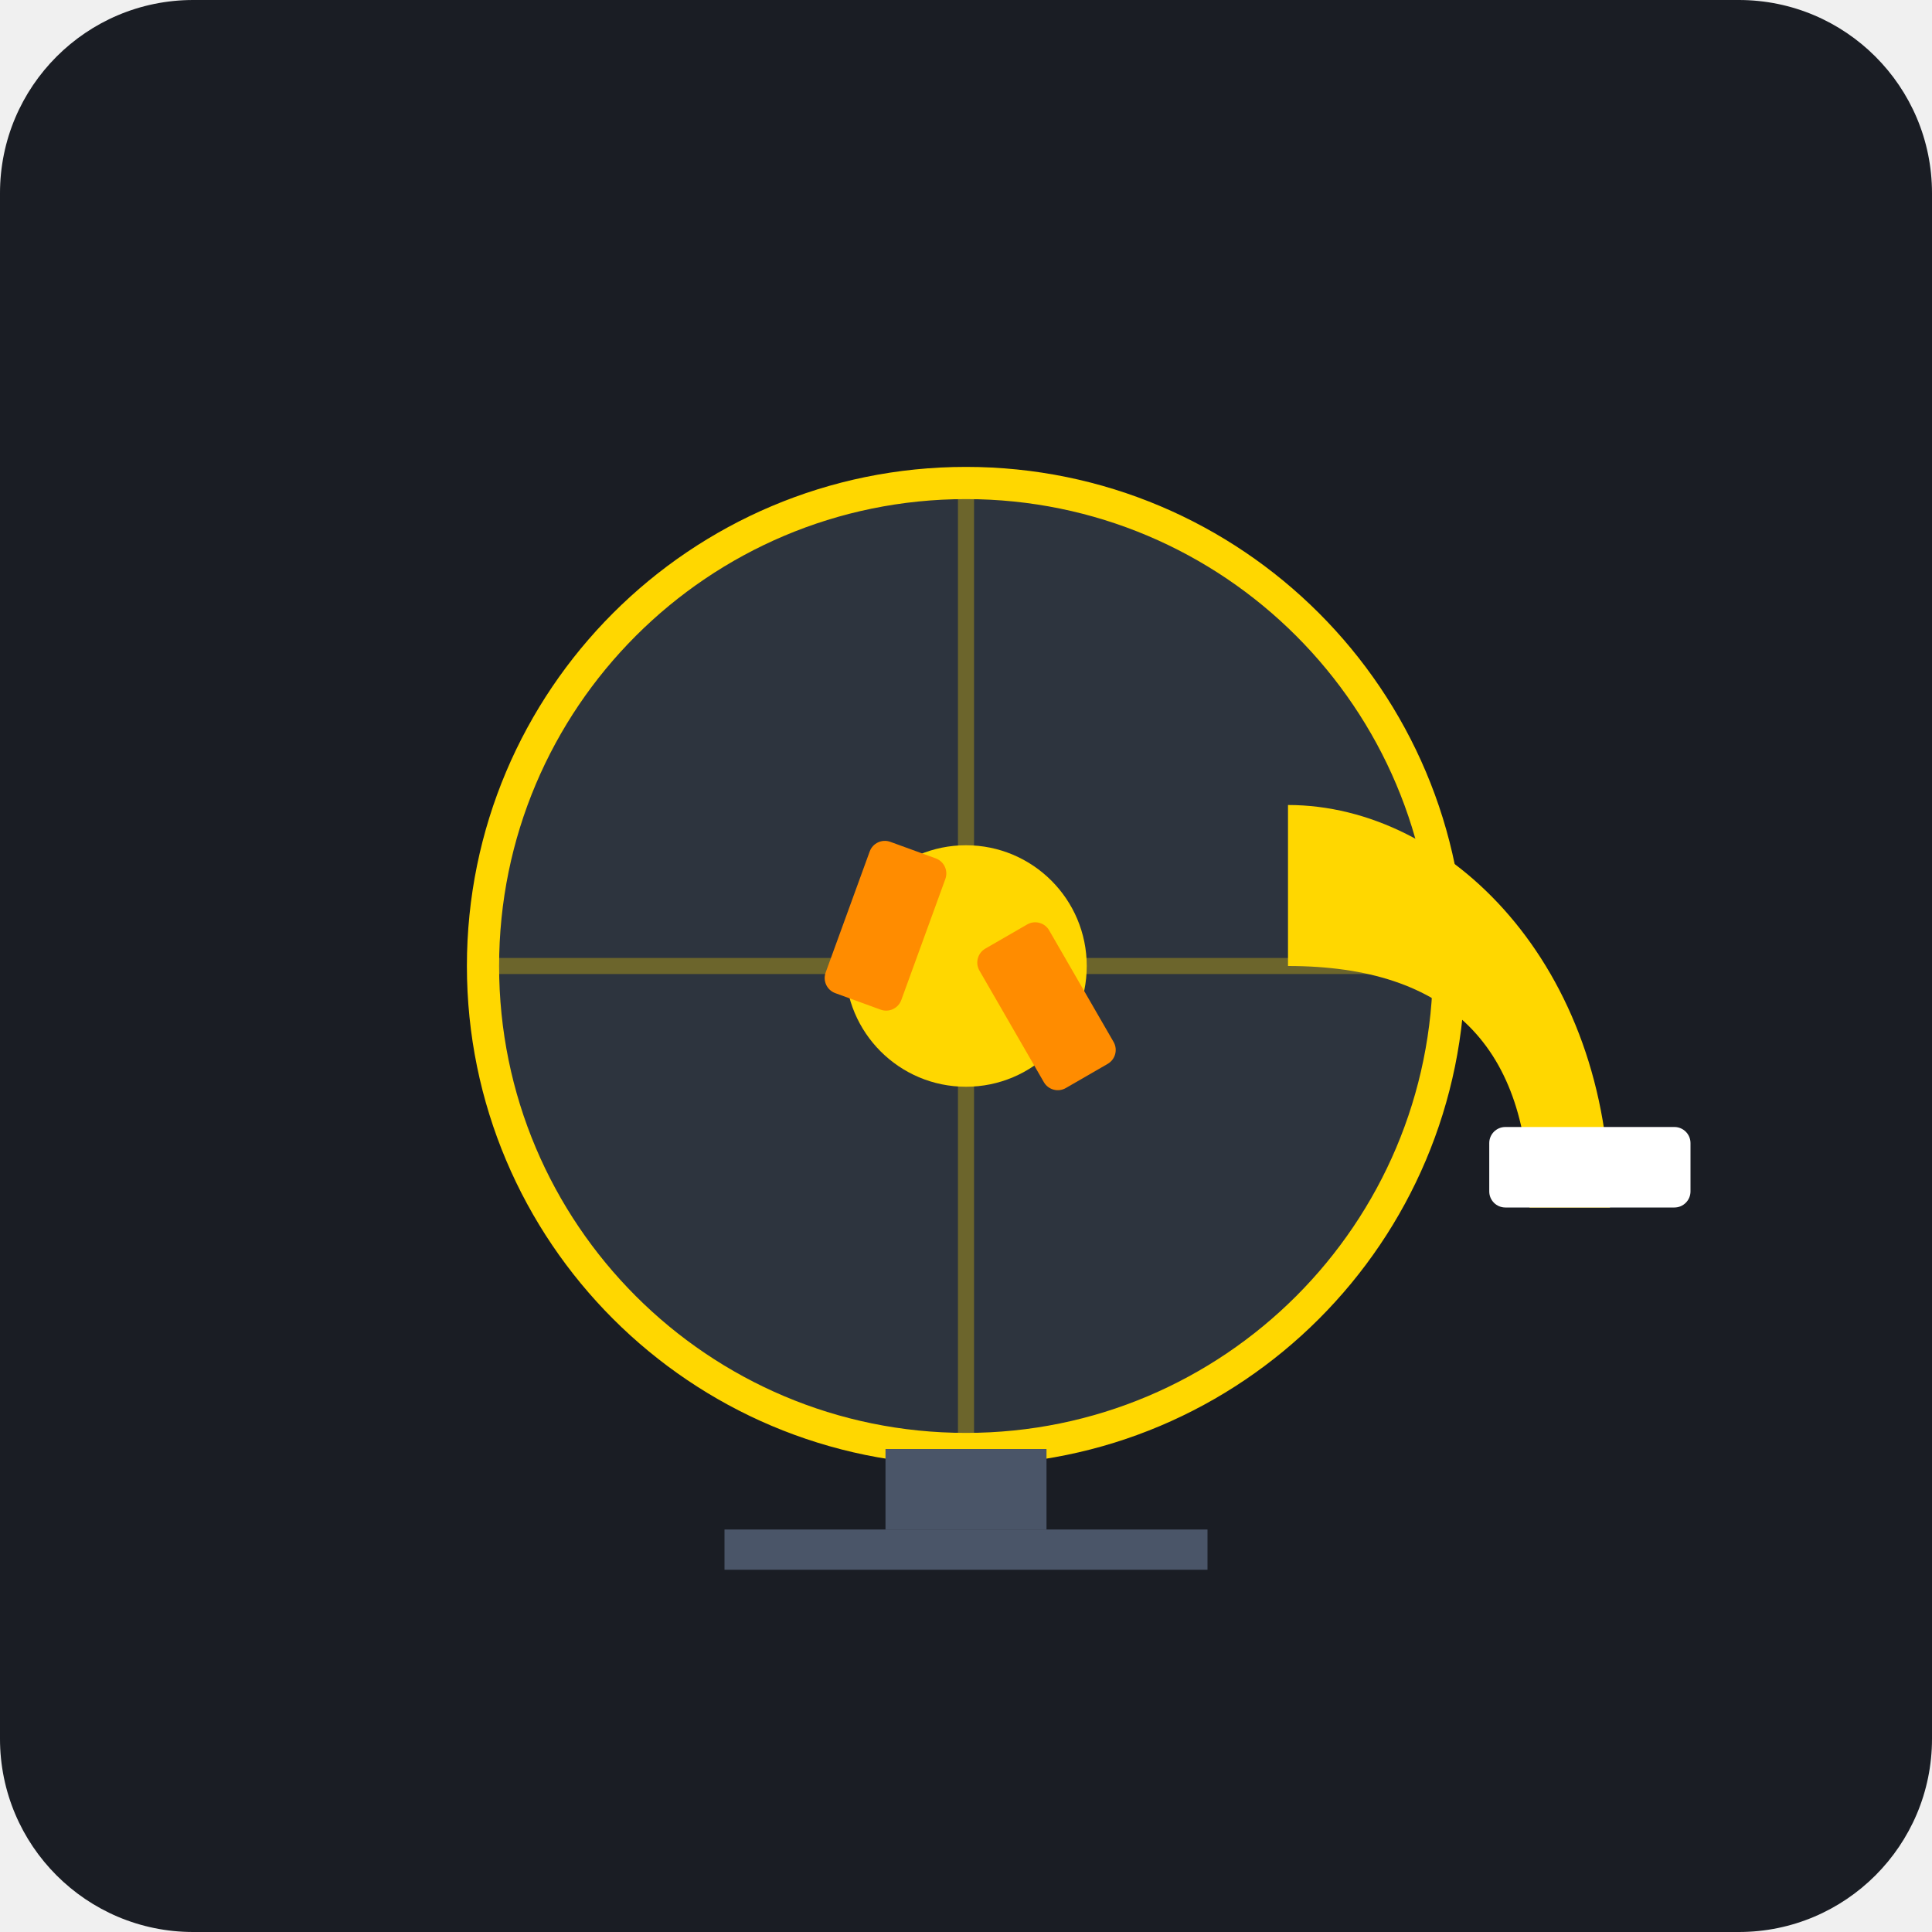
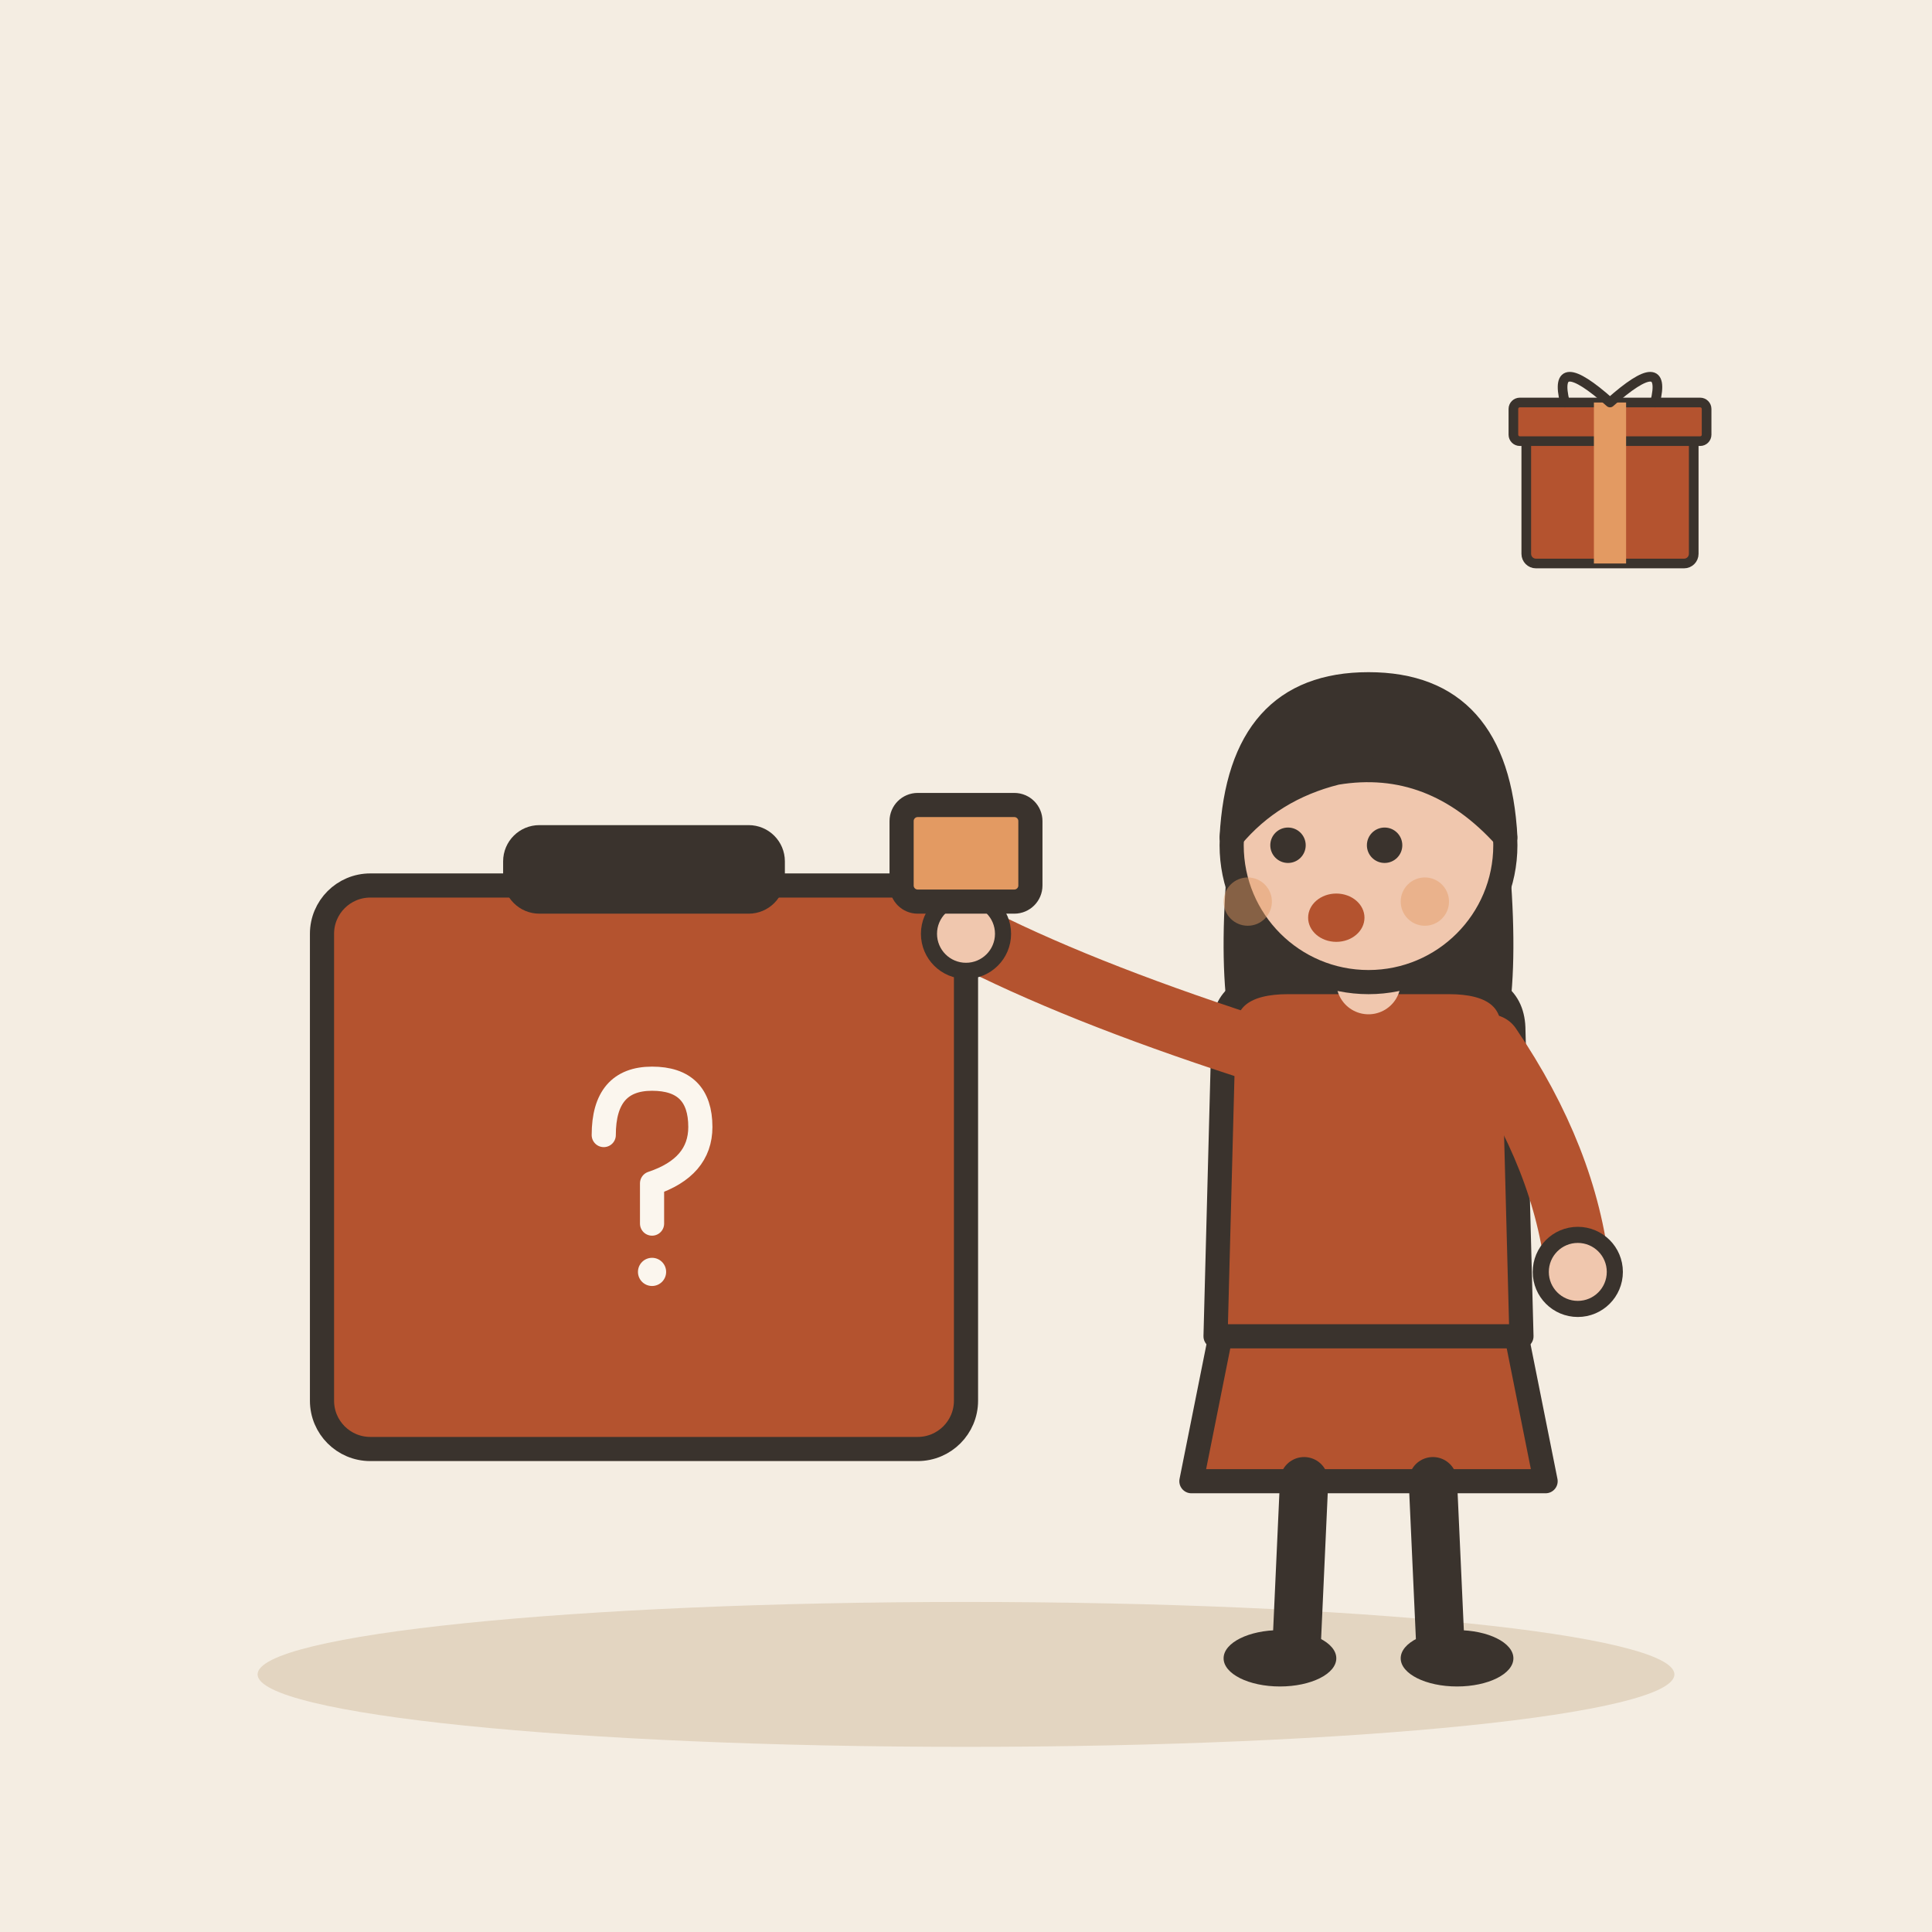
- <svg xmlns="http://www.w3.org/2000/svg" viewBox="0 0 240 240">
-   <rect width="240" height="240" rx="24" fill="#1A1D24" />
-   <circle cx="120" cy="120" r="60" fill="#2D343E" stroke="#FFD700" stroke-width="4" />
-   <path d="M120 60 L120 180 M60 120 L180 120" stroke="#FFD700" stroke-width="2" opacity="0.3" />
-   <circle cx="120" cy="120" r="15" fill="#FFD700" />
-   <rect x="105" y="105" width="10" height="20" rx="2" fill="#FF8C00" transform="rotate(20 110 115)" />
-   <rect x="125" y="115" width="10" height="20" rx="2" fill="#FF8C00" transform="rotate(-30 130 125)" />
-   <path d="M160 120 C180 120 190 130 190 150 L200 150 C200 120 180 100 160 100 Z" fill="#FFD700" />
-   <rect x="185" y="140" width="25" height="10" rx="2" fill="#FFFFFF" />
-   <rect x="110" y="180" width="20" height="10" fill="#4A5568" />
-   <rect x="90" y="190" width="60" height="5" fill="#4A5568" />
+ <svg xmlns="http://www.w3.org/2000/svg" viewBox="0 0 240 240" data-style="editorial">
+   <rect width="240" height="240" fill="#F4EDE2" />
+   <ellipse cx="120" cy="208" rx="88" ry="9" fill="#E3D5C1" />
+   <g transform="translate(80 150)">
+     <rect x="-40" y="-40" width="80" height="70" rx="6" fill="#B4532F" stroke="#3A332D" stroke-width="3" stroke-linecap="round" stroke-linejoin="round" />
+     <rect x="-16" y="-46" width="32" height="8" rx="3" fill="#3A332D" stroke="#3A332D" stroke-width="3" stroke-linecap="round" stroke-linejoin="round" />
+     <g transform="translate(0 -2) scale(0.5 0.5)">
+       <path d="M-10 -14Q-10 -28 2 -28Q14 -28 14 -16Q14 -6 2 -2L2 8" fill="none" stroke="#FBF6EE" stroke-width="6" stroke-linecap="round" stroke-linejoin="round" />
+       <circle cx="2" cy="20" r="3.5" fill="#FBF6EE" />
+     </g>
+   </g>
+   <g transform="translate(170 206)">
+     <path d="M-18 -42L-22 -22L22 -22L18 -42Z" fill="#B4532F" stroke="#3A332D" stroke-width="3" stroke-linecap="round" stroke-linejoin="round" />
+     <path d="M-8 -22L-9 0" stroke="#3A332D" stroke-width="6" stroke-linecap="round" fill="none" />
+     <path d="M8 -22L9 0" stroke="#3A332D" stroke-width="6" stroke-linecap="round" fill="none" />
+     <ellipse cx="-11" cy="0" rx="7" ry="3.5" fill="#3A332D" />
+     <ellipse cx="11" cy="0" rx="7" ry="3.5" fill="#3A332D" />
+     <path d="M-17 -104Q-20 -78 -14 -70L-6 -78L6 -78L14 -70Q20 -78 17 -104Z" fill="#3A332D" />
+     <path d="M-18 -78Q-18 -84 -10 -84L10 -84Q18 -84 18 -78L19 -40L-19 -40Z" fill="#B4532F" stroke="#3A332D" stroke-width="3" stroke-linecap="round" stroke-linejoin="round" />
+     <path d="M-15 -76Q-36.5 -83 -50 -90" fill="none" stroke="#B4532F" stroke-width="8" stroke-linecap="round" stroke-linejoin="round" />
+     <circle cx="-50" cy="-90" r="4.6" fill="#F0C7AE" stroke="#3A332D" stroke-linecap="round" stroke-linejoin="round" stroke-width="2" />
+     <path d="M15 -76Q24.5 -62 26 -48" fill="none" stroke="#B4532F" stroke-width="8" stroke-linecap="round" stroke-linejoin="round" />
+     <circle cx="26" cy="-48" r="4.6" fill="#F0C7AE" stroke="#3A332D" stroke-linecap="round" stroke-linejoin="round" stroke-width="2" />
+     <path d="M0 -84L0 -88" stroke="#F0C7AE" stroke-width="8" stroke-linecap="round" fill="none" />
+     <circle cx="0" cy="-101" r="17" fill="#F0C7AE" stroke="#3A332D" stroke-width="3" stroke-linecap="round" stroke-linejoin="round" />
+     <path d="M-17 -102Q-16 -121 0 -121Q16 -121 17 -102Q8 -112 -4 -110Q-12 -108 -17 -102Z" fill="#3A332D" stroke="#3A332D" stroke-width="3" stroke-linecap="round" stroke-linejoin="round" />
+     <circle cx="-10" cy="-101" r="2.2" fill="#3A332D" />
+     <circle cx="2" cy="-101" r="2.2" fill="#3A332D" />
+     <ellipse cx="-4" cy="-92" rx="3.5" ry="3" fill="#B4532F" />
+     <circle cx="-15" cy="-94" r="3" fill="#E39A62" opacity="0.45" />
+     <circle cx="7" cy="-94" r="3" fill="#E39A62" opacity="0.45" />
+     <g transform="translate(-50 -100)">
+       <rect x="-8" y="-6" width="16" height="12" rx="2" fill="#E39A62" stroke="#3A332D" stroke-width="3" stroke-linecap="round" stroke-linejoin="round" />
+     </g>
+   </g>
+   <g transform="translate(200 70) scale(0.4 0.4)">
+     <rect x="-26" y="-40" width="52" height="40" rx="3" fill="#B4532F" stroke="#3A332D" stroke-width="3" stroke-linecap="round" stroke-linejoin="round" />
+     <rect x="-30" y="-50" width="60" height="12" rx="2" fill="#B4532F" stroke="#3A332D" stroke-width="3" stroke-linecap="round" stroke-linejoin="round" />
+     <rect x="-5" y="-50" width="10" height="50" rx="0" fill="#E39A62" />
+     <path d="M0 -50Q-18 -66 -14 -50M0 -50Q18 -66 14 -50" fill="none" stroke="#3A332D" stroke-width="3" stroke-linecap="round" stroke-linejoin="round" />
+   </g>
</svg>
